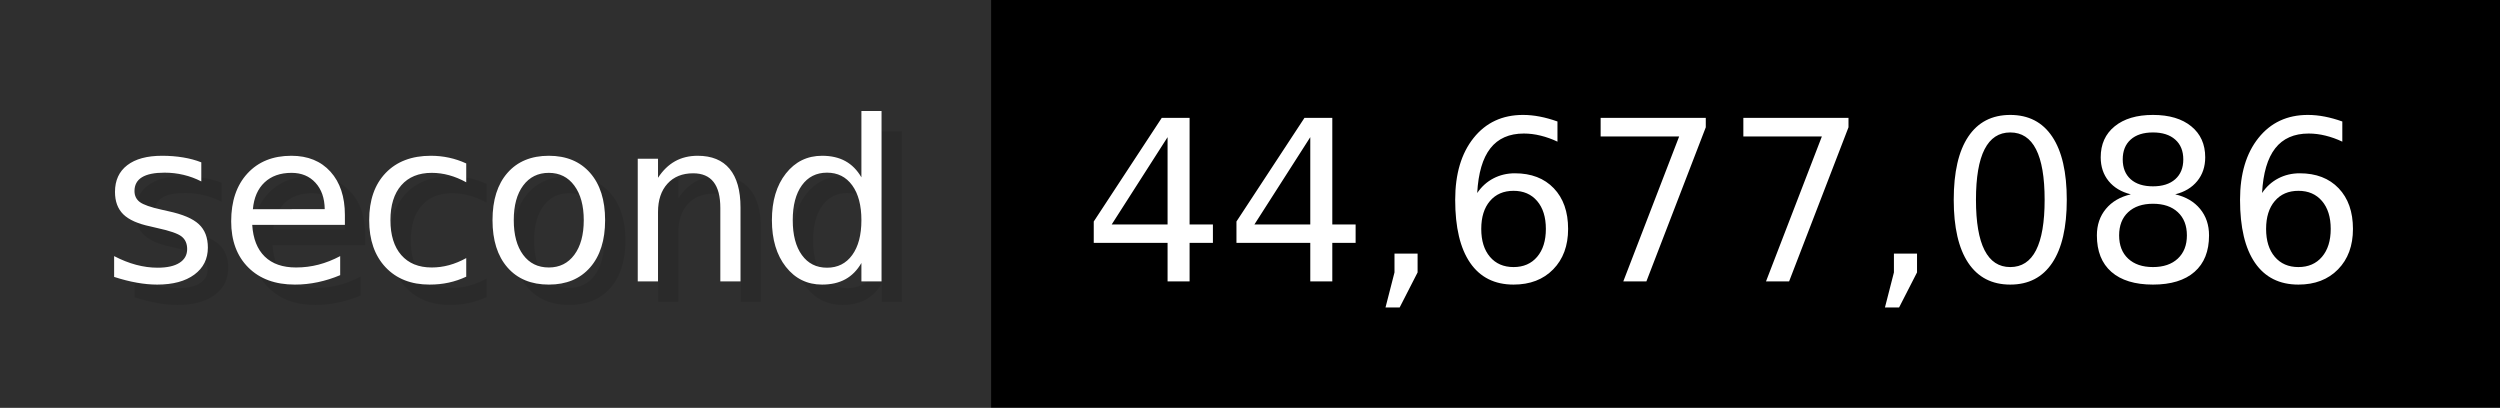
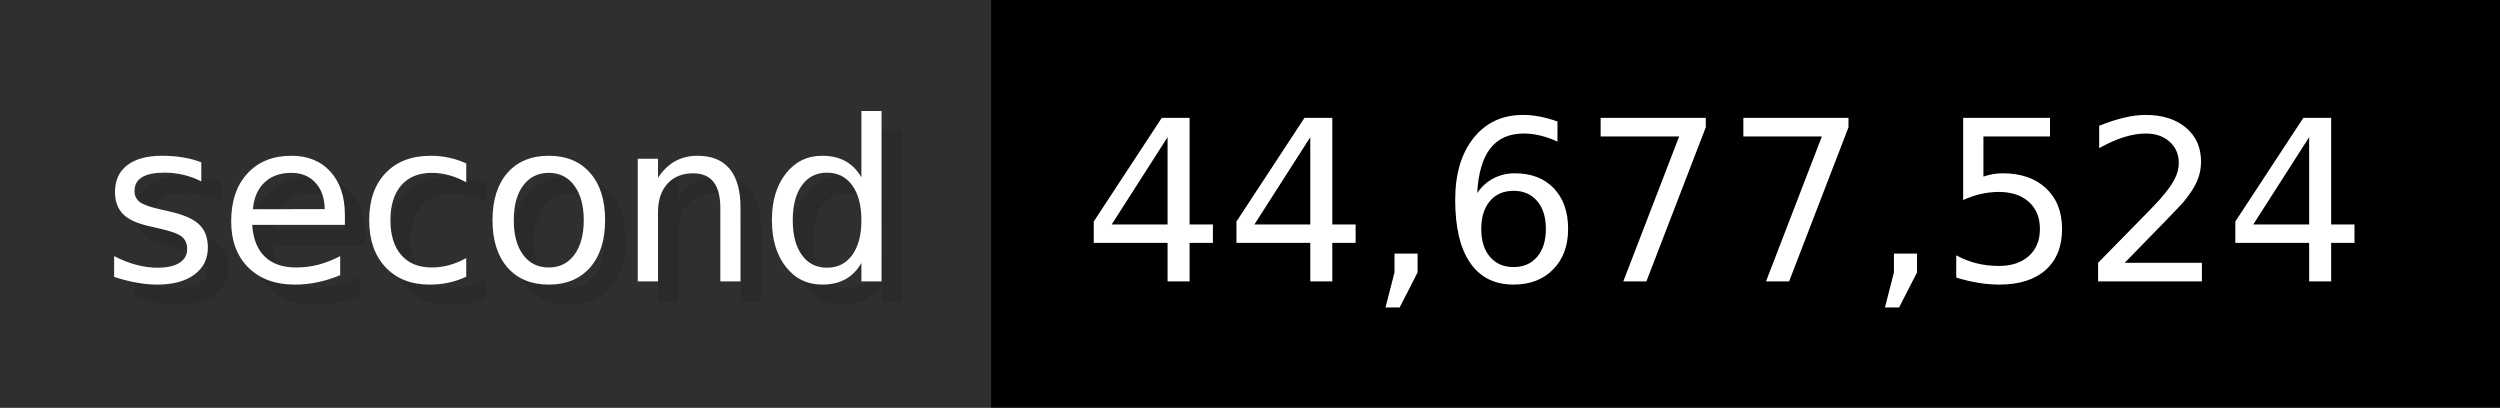
- <svg xmlns="http://www.w3.org/2000/svg" width="122.6" height="20" viewBox="0 0 1226 200" role="img" aria-label="second: 44,677,086">
+ <svg xmlns="http://www.w3.org/2000/svg" width="122.6" height="20" viewBox="0 0 1226 200" role="img" aria-label="second: 44,677,524">
  <g>
    <rect fill="#2F2F2F" width="486" height="200" />
    <rect fill="#" x="486" width="740" height="200" />
  </g>
  <g aria-hidden="true" fill="#fff" text-anchor="start" font-family="Verdana,DejaVu Sans,sans-serif" font-size="110">
    <text x="60" y="148" textLength="386" fill="#000" opacity="0.1">second</text>
    <text x="50" y="138" textLength="386">second</text>
-     <text x="541" y="148" textLength="640" fill="#000" opacity="0.1">44,677,086</text>
-     <text x="531" y="138" textLength="640">44,677,086</text>
+     <text x="541" y="148" textLength="640" fill="#000" opacity="0.1">44,677,524</text>
+     <text x="531" y="138" textLength="640">44,677,524</text>
  </g>
</svg>
